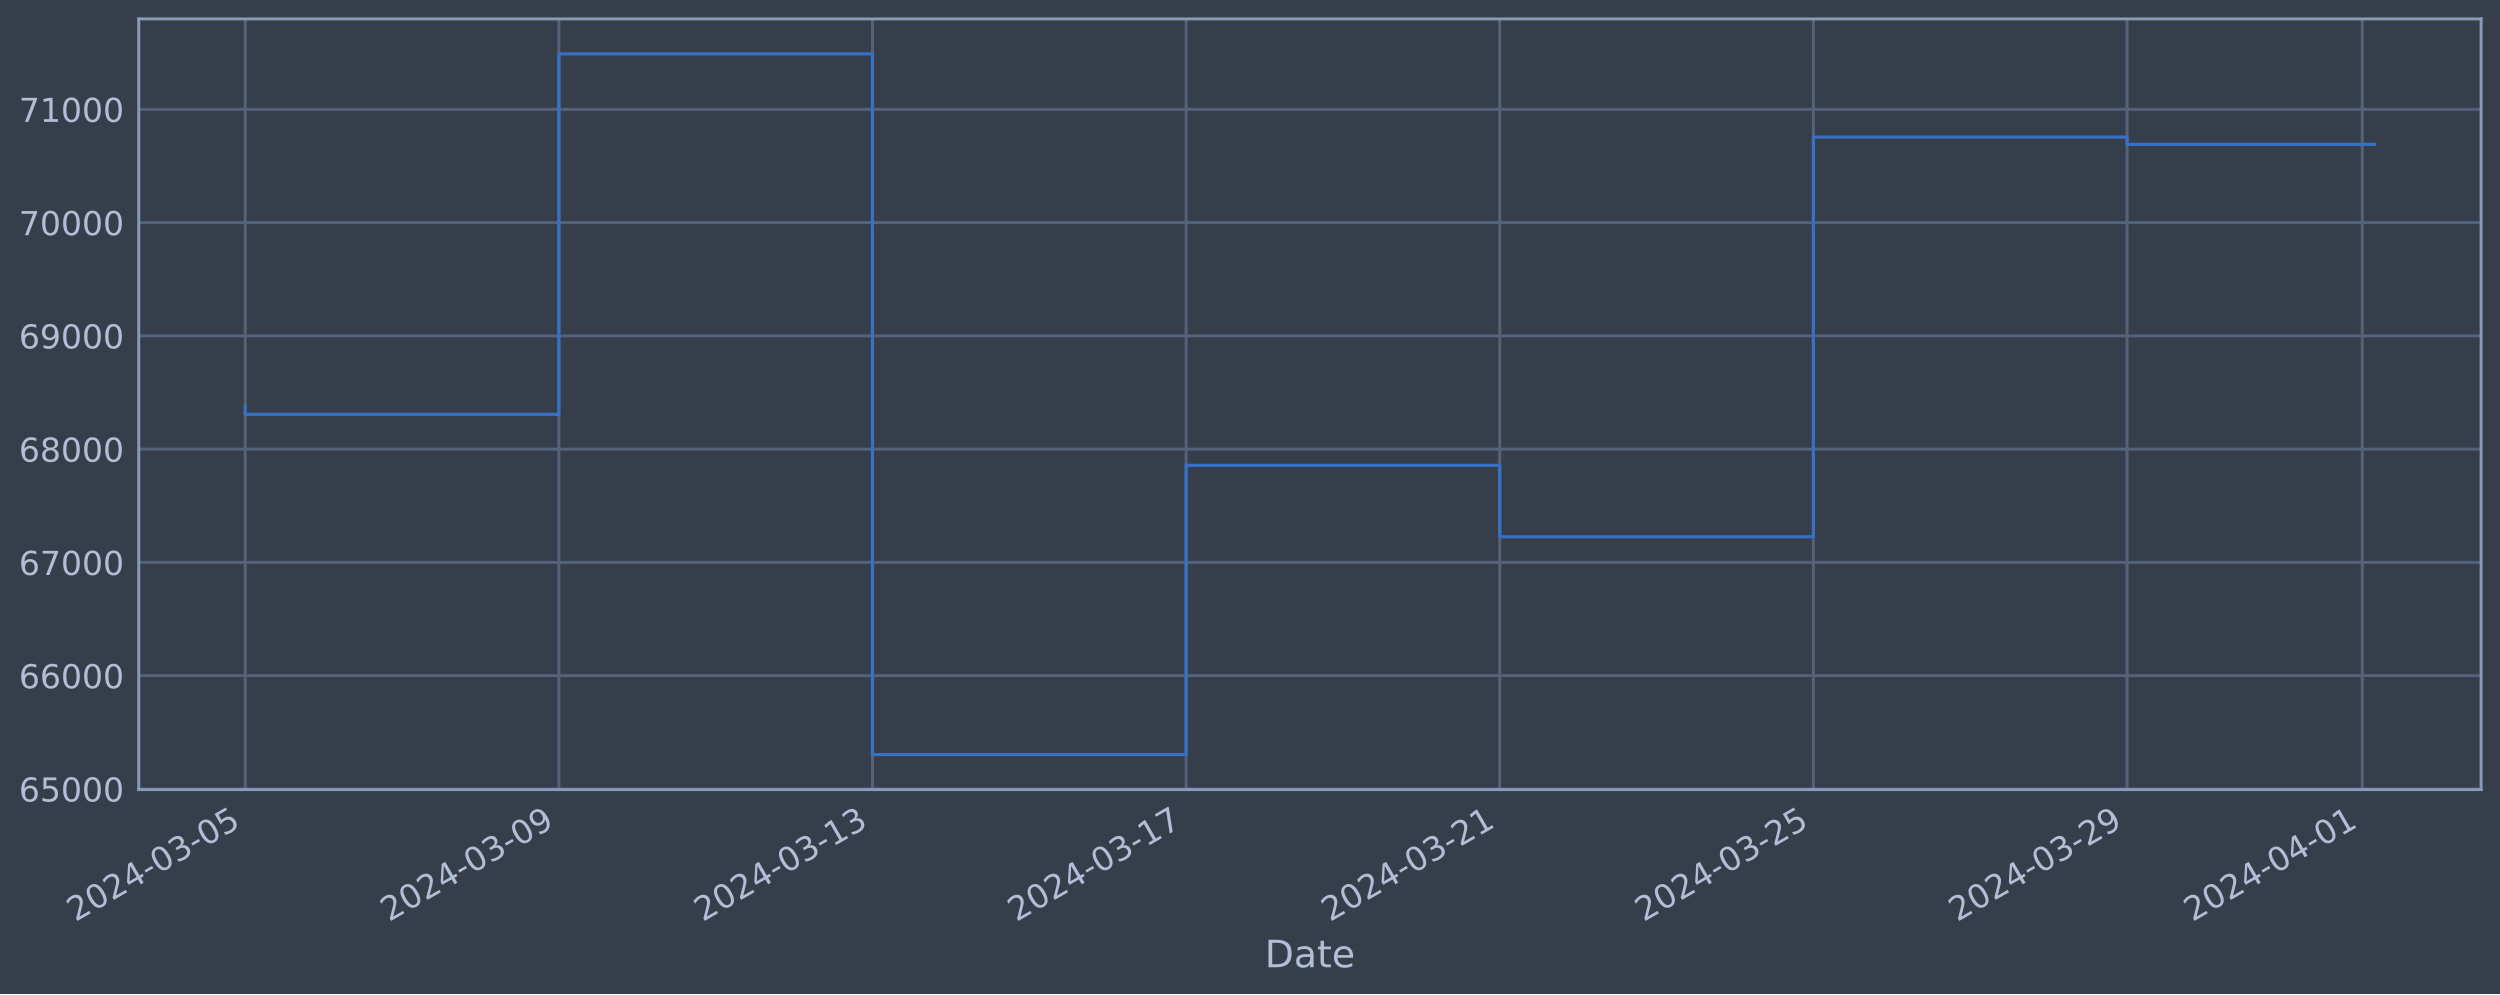
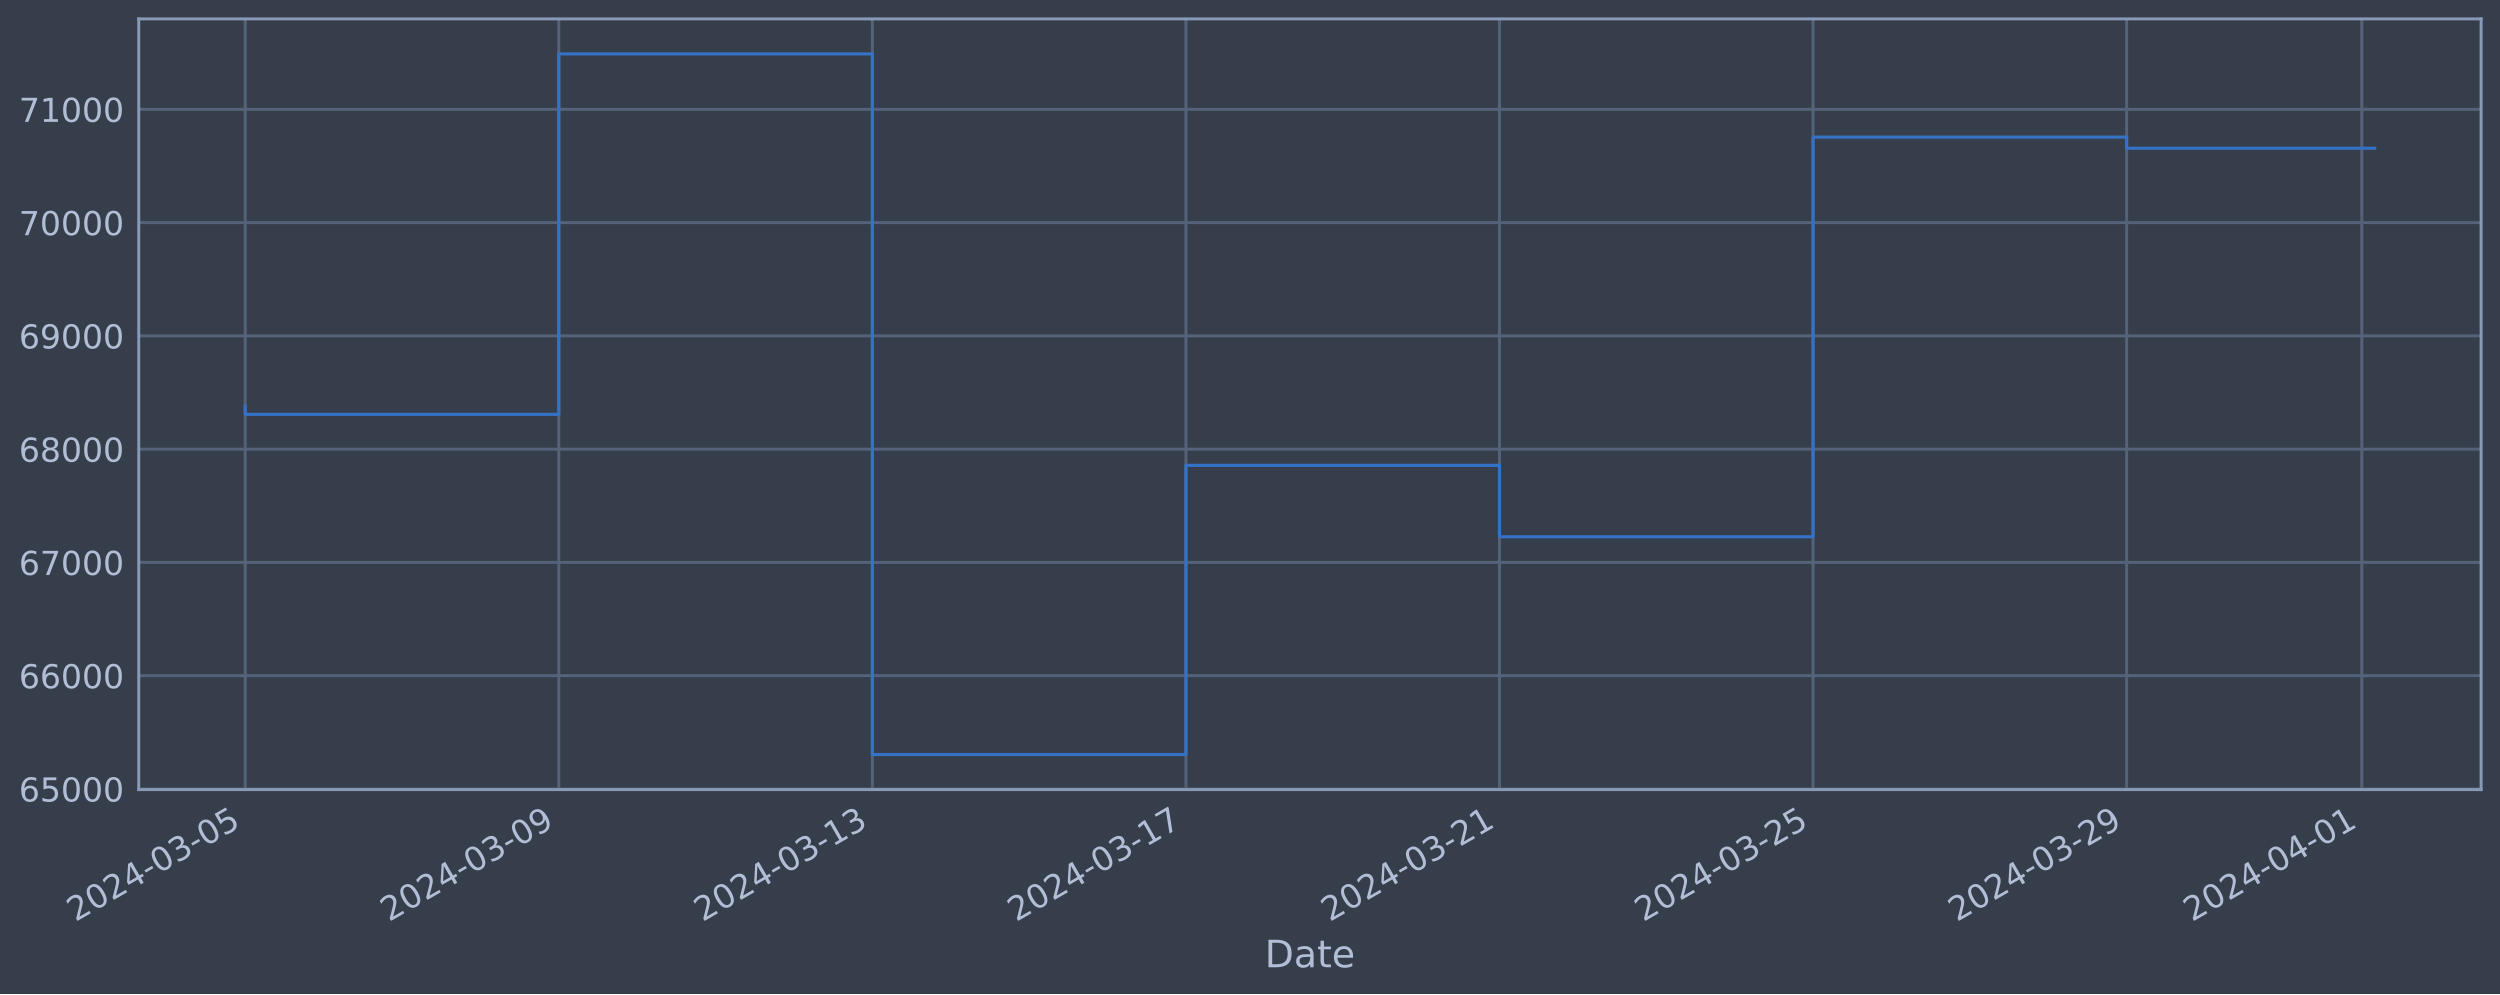
<svg xmlns="http://www.w3.org/2000/svg" xmlns:xlink="http://www.w3.org/1999/xlink" width="952.884pt" height="378.87pt" viewBox="0 0 952.884 378.87" version="1.1">
  <defs>
    <style type="text/css">*{stroke-linejoin: round; stroke-linecap: butt}</style>
  </defs>
  <g id="figure_1">
    <g id="patch_1">
      <path d="M 0 378.87  L 952.884 378.87  L 952.884 0  L 0 0  z " style="fill: #373e4b" />
    </g>
    <g id="axes_1">
      <g id="patch_2">
        <path d="M 52.884 300.96  L 945.684 300.96  L 945.684 7.2  L 52.884 7.2  z " style="fill: #373e4b" />
      </g>
      <g id="matplotlib.axis_1">
        <g id="xtick_1">
          <g id="line2d_1">
-             <path d="M 93.466 300.96  L 93.466 7.2  " clip-path="url(#p979b9ec909)" style="fill: none; stroke: #546379; stroke-width: 1.12; stroke-linecap: square" />
+             <path d="M 93.466 300.96  L 93.466 7.2  " clip-path="url(#p758a4d39cb)" style="fill: none; stroke: #546379; stroke-width: 1.12; stroke-linecap: square" />
          </g>
          <g id="line2d_2" />
          <g id="text_1">
            <g style="fill: #b1bed6" transform="translate(28.74006 351.4642) rotate(-30) scale(0.126 -0.126)">
              <defs>
                <path id="DejaVuSans-32" d="M 1228 531  L 3431 531  L 3431 0  L 469 0  L 469 531  Q 828 903 1448 1529  Q 2069 2156 2228 2338  Q 2531 2678 2651 2914  Q 2772 3150 2772 3378  Q 2772 3750 2511 3984  Q 2250 4219 1831 4219  Q 1534 4219 1204 4116  Q 875 4013 500 3803  L 500 4441  Q 881 4594 1212 4672  Q 1544 4750 1819 4750  Q 2544 4750 2975 4387  Q 3406 4025 3406 3419  Q 3406 3131 3298 2873  Q 3191 2616 2906 2266  Q 2828 2175 2409 1742  Q 1991 1309 1228 531  z " transform="scale(0.015625)" />
                <path id="DejaVuSans-30" d="M 2034 4250  Q 1547 4250 1301 3770  Q 1056 3291 1056 2328  Q 1056 1369 1301 889  Q 1547 409 2034 409  Q 2525 409 2770 889  Q 3016 1369 3016 2328  Q 3016 3291 2770 3770  Q 2525 4250 2034 4250  z M 2034 4750  Q 2819 4750 3233 4129  Q 3647 3509 3647 2328  Q 3647 1150 3233 529  Q 2819 -91 2034 -91  Q 1250 -91 836 529  Q 422 1150 422 2328  Q 422 3509 836 4129  Q 1250 4750 2034 4750  z " transform="scale(0.015625)" />
                <path id="DejaVuSans-34" d="M 2419 4116  L 825 1625  L 2419 1625  L 2419 4116  z M 2253 4666  L 3047 4666  L 3047 1625  L 3713 1625  L 3713 1100  L 3047 1100  L 3047 0  L 2419 0  L 2419 1100  L 313 1100  L 313 1709  L 2253 4666  z " transform="scale(0.015625)" />
                <path id="DejaVuSans-2d" d="M 313 2009  L 1997 2009  L 1997 1497  L 313 1497  L 313 2009  z " transform="scale(0.015625)" />
                <path id="DejaVuSans-33" d="M 2597 2516  Q 3050 2419 3304 2112  Q 3559 1806 3559 1356  Q 3559 666 3084 287  Q 2609 -91 1734 -91  Q 1441 -91 1130 -33  Q 819 25 488 141  L 488 750  Q 750 597 1062 519  Q 1375 441 1716 441  Q 2309 441 2620 675  Q 2931 909 2931 1356  Q 2931 1769 2642 2001  Q 2353 2234 1838 2234  L 1294 2234  L 1294 2753  L 1863 2753  Q 2328 2753 2575 2939  Q 2822 3125 2822 3475  Q 2822 3834 2567 4026  Q 2313 4219 1838 4219  Q 1578 4219 1281 4162  Q 984 4106 628 3988  L 628 4550  Q 988 4650 1302 4700  Q 1616 4750 1894 4750  Q 2613 4750 3031 4423  Q 3450 4097 3450 3541  Q 3450 3153 3228 2886  Q 3006 2619 2597 2516  z " transform="scale(0.015625)" />
                <path id="DejaVuSans-35" d="M 691 4666  L 3169 4666  L 3169 4134  L 1269 4134  L 1269 2991  Q 1406 3038 1543 3061  Q 1681 3084 1819 3084  Q 2600 3084 3056 2656  Q 3513 2228 3513 1497  Q 3513 744 3044 326  Q 2575 -91 1722 -91  Q 1428 -91 1123 -41  Q 819 9 494 109  L 494 744  Q 775 591 1075 516  Q 1375 441 1709 441  Q 2250 441 2565 725  Q 2881 1009 2881 1497  Q 2881 1984 2565 2268  Q 2250 2553 1709 2553  Q 1456 2553 1204 2497  Q 953 2441 691 2322  L 691 4666  z " transform="scale(0.015625)" />
              </defs>
              <use xlink:href="#DejaVuSans-32" />
              <use xlink:href="#DejaVuSans-30" x="63.623" />
              <use xlink:href="#DejaVuSans-32" x="127.246" />
              <use xlink:href="#DejaVuSans-34" x="190.869" />
              <use xlink:href="#DejaVuSans-2d" x="254.492" />
              <use xlink:href="#DejaVuSans-30" x="290.576" />
              <use xlink:href="#DejaVuSans-33" x="354.199" />
              <use xlink:href="#DejaVuSans-2d" x="417.822" />
              <use xlink:href="#DejaVuSans-30" x="453.906" />
              <use xlink:href="#DejaVuSans-35" x="517.529" />
            </g>
          </g>
        </g>
        <g id="xtick_2">
          <g id="line2d_3">
-             <path d="M 213.009 300.96  L 213.009 7.2  " clip-path="url(#p979b9ec909)" style="fill: none; stroke: #546379; stroke-width: 1.12; stroke-linecap: square" />
+             <path d="M 212.984 300.96  L 212.984 7.2  " clip-path="url(#p758a4d39cb)" style="fill: none; stroke: #546379; stroke-width: 1.12; stroke-linecap: square" />
          </g>
          <g id="line2d_4" />
          <g id="text_2">
-             <g style="fill: #b1bed6" transform="translate(148.283 351.4642) rotate(-30) scale(0.126 -0.126)">
+             <g style="fill: #b1bed6" transform="translate(148.2585 351.4642) rotate(-30) scale(0.126 -0.126)">
              <defs>
                <path id="DejaVuSans-39" d="M 703 97  L 703 672  Q 941 559 1184 500  Q 1428 441 1663 441  Q 2288 441 2617 861  Q 2947 1281 2994 2138  Q 2813 1869 2534 1725  Q 2256 1581 1919 1581  Q 1219 1581 811 2004  Q 403 2428 403 3163  Q 403 3881 828 4315  Q 1253 4750 1959 4750  Q 2769 4750 3195 4129  Q 3622 3509 3622 2328  Q 3622 1225 3098 567  Q 2575 -91 1691 -91  Q 1453 -91 1209 -44  Q 966 3 703 97  z M 1959 2075  Q 2384 2075 2632 2365  Q 2881 2656 2881 3163  Q 2881 3666 2632 3958  Q 2384 4250 1959 4250  Q 1534 4250 1286 3958  Q 1038 3666 1038 3163  Q 1038 2656 1286 2365  Q 1534 2075 1959 2075  z " transform="scale(0.015625)" />
              </defs>
              <use xlink:href="#DejaVuSans-32" />
              <use xlink:href="#DejaVuSans-30" x="63.623" />
              <use xlink:href="#DejaVuSans-32" x="127.246" />
              <use xlink:href="#DejaVuSans-34" x="190.869" />
              <use xlink:href="#DejaVuSans-2d" x="254.492" />
              <use xlink:href="#DejaVuSans-30" x="290.576" />
              <use xlink:href="#DejaVuSans-33" x="354.199" />
              <use xlink:href="#DejaVuSans-2d" x="417.822" />
              <use xlink:href="#DejaVuSans-30" x="453.906" />
              <use xlink:href="#DejaVuSans-39" x="517.529" />
            </g>
          </g>
        </g>
        <g id="xtick_3">
          <g id="line2d_5">
-             <path d="M 332.552 300.96  L 332.552 7.2  " clip-path="url(#p979b9ec909)" style="fill: none; stroke: #546379; stroke-width: 1.12; stroke-linecap: square" />
+             <path d="M 332.503 300.96  L 332.503 7.2  " clip-path="url(#p758a4d39cb)" style="fill: none; stroke: #546379; stroke-width: 1.12; stroke-linecap: square" />
          </g>
          <g id="line2d_6" />
          <g id="text_3">
-             <g style="fill: #b1bed6" transform="translate(267.826 351.4642) rotate(-30) scale(0.126 -0.126)">
+             <g style="fill: #b1bed6" transform="translate(267.777 351.4642) rotate(-30) scale(0.126 -0.126)">
              <defs>
                <path id="DejaVuSans-31" d="M 794 531  L 1825 531  L 1825 4091  L 703 3866  L 703 4441  L 1819 4666  L 2450 4666  L 2450 531  L 3481 531  L 3481 0  L 794 0  L 794 531  z " transform="scale(0.015625)" />
              </defs>
              <use xlink:href="#DejaVuSans-32" />
              <use xlink:href="#DejaVuSans-30" x="63.623" />
              <use xlink:href="#DejaVuSans-32" x="127.246" />
              <use xlink:href="#DejaVuSans-34" x="190.869" />
              <use xlink:href="#DejaVuSans-2d" x="254.492" />
              <use xlink:href="#DejaVuSans-30" x="290.576" />
              <use xlink:href="#DejaVuSans-33" x="354.199" />
              <use xlink:href="#DejaVuSans-2d" x="417.822" />
              <use xlink:href="#DejaVuSans-31" x="453.906" />
              <use xlink:href="#DejaVuSans-33" x="517.529" />
            </g>
          </g>
        </g>
        <g id="xtick_4">
          <g id="line2d_7">
-             <path d="M 452.095 300.96  L 452.095 7.2  " clip-path="url(#p979b9ec909)" style="fill: none; stroke: #546379; stroke-width: 1.12; stroke-linecap: square" />
+             <path d="M 452.021 300.96  L 452.021 7.2  " clip-path="url(#p758a4d39cb)" style="fill: none; stroke: #546379; stroke-width: 1.12; stroke-linecap: square" />
          </g>
          <g id="line2d_8" />
          <g id="text_4">
-             <g style="fill: #b1bed6" transform="translate(387.369 351.4642) rotate(-30) scale(0.126 -0.126)">
+             <g style="fill: #b1bed6" transform="translate(387.2955 351.4642) rotate(-30) scale(0.126 -0.126)">
              <defs>
                <path id="DejaVuSans-37" d="M 525 4666  L 3525 4666  L 3525 4397  L 1831 0  L 1172 0  L 2766 4134  L 525 4134  L 525 4666  z " transform="scale(0.015625)" />
              </defs>
              <use xlink:href="#DejaVuSans-32" />
              <use xlink:href="#DejaVuSans-30" x="63.623" />
              <use xlink:href="#DejaVuSans-32" x="127.246" />
              <use xlink:href="#DejaVuSans-34" x="190.869" />
              <use xlink:href="#DejaVuSans-2d" x="254.492" />
              <use xlink:href="#DejaVuSans-30" x="290.576" />
              <use xlink:href="#DejaVuSans-33" x="354.199" />
              <use xlink:href="#DejaVuSans-2d" x="417.822" />
              <use xlink:href="#DejaVuSans-31" x="453.906" />
              <use xlink:href="#DejaVuSans-37" x="517.529" />
            </g>
          </g>
        </g>
        <g id="xtick_5">
          <g id="line2d_9">
-             <path d="M 571.638 300.96  L 571.638 7.2  " clip-path="url(#p979b9ec909)" style="fill: none; stroke: #546379; stroke-width: 1.12; stroke-linecap: square" />
+             <path d="M 571.54 300.96  L 571.54 7.2  " clip-path="url(#p758a4d39cb)" style="fill: none; stroke: #546379; stroke-width: 1.12; stroke-linecap: square" />
          </g>
          <g id="line2d_10" />
          <g id="text_5">
-             <g style="fill: #b1bed6" transform="translate(506.912 351.4642) rotate(-30) scale(0.126 -0.126)">
+             <g style="fill: #b1bed6" transform="translate(506.814 351.4642) rotate(-30) scale(0.126 -0.126)">
              <use xlink:href="#DejaVuSans-32" />
              <use xlink:href="#DejaVuSans-30" x="63.623" />
              <use xlink:href="#DejaVuSans-32" x="127.246" />
              <use xlink:href="#DejaVuSans-34" x="190.869" />
              <use xlink:href="#DejaVuSans-2d" x="254.492" />
              <use xlink:href="#DejaVuSans-30" x="290.576" />
              <use xlink:href="#DejaVuSans-33" x="354.199" />
              <use xlink:href="#DejaVuSans-2d" x="417.822" />
              <use xlink:href="#DejaVuSans-32" x="453.906" />
              <use xlink:href="#DejaVuSans-31" x="517.529" />
            </g>
          </g>
        </g>
        <g id="xtick_6">
          <g id="line2d_11">
-             <path d="M 691.181 300.96  L 691.181 7.2  " clip-path="url(#p979b9ec909)" style="fill: none; stroke: #546379; stroke-width: 1.12; stroke-linecap: square" />
+             <path d="M 691.058 300.96  L 691.058 7.2  " clip-path="url(#p758a4d39cb)" style="fill: none; stroke: #546379; stroke-width: 1.12; stroke-linecap: square" />
          </g>
          <g id="line2d_12" />
          <g id="text_6">
-             <g style="fill: #b1bed6" transform="translate(626.455 351.4642) rotate(-30) scale(0.126 -0.126)">
+             <g style="fill: #b1bed6" transform="translate(626.3325 351.4642) rotate(-30) scale(0.126 -0.126)">
              <use xlink:href="#DejaVuSans-32" />
              <use xlink:href="#DejaVuSans-30" x="63.623" />
              <use xlink:href="#DejaVuSans-32" x="127.246" />
              <use xlink:href="#DejaVuSans-34" x="190.869" />
              <use xlink:href="#DejaVuSans-2d" x="254.492" />
              <use xlink:href="#DejaVuSans-30" x="290.576" />
              <use xlink:href="#DejaVuSans-33" x="354.199" />
              <use xlink:href="#DejaVuSans-2d" x="417.822" />
              <use xlink:href="#DejaVuSans-32" x="453.906" />
              <use xlink:href="#DejaVuSans-35" x="517.529" />
            </g>
          </g>
        </g>
        <g id="xtick_7">
          <g id="line2d_13">
-             <path d="M 810.724 300.96  L 810.724 7.2  " clip-path="url(#p979b9ec909)" style="fill: none; stroke: #546379; stroke-width: 1.12; stroke-linecap: square" />
+             <path d="M 810.577 300.96  L 810.577 7.2  " clip-path="url(#p758a4d39cb)" style="fill: none; stroke: #546379; stroke-width: 1.12; stroke-linecap: square" />
          </g>
          <g id="line2d_14" />
          <g id="text_7">
-             <g style="fill: #b1bed6" transform="translate(745.998 351.4642) rotate(-30) scale(0.126 -0.126)">
+             <g style="fill: #b1bed6" transform="translate(745.851 351.4642) rotate(-30) scale(0.126 -0.126)">
              <use xlink:href="#DejaVuSans-32" />
              <use xlink:href="#DejaVuSans-30" x="63.623" />
              <use xlink:href="#DejaVuSans-32" x="127.246" />
              <use xlink:href="#DejaVuSans-34" x="190.869" />
              <use xlink:href="#DejaVuSans-2d" x="254.492" />
              <use xlink:href="#DejaVuSans-30" x="290.576" />
              <use xlink:href="#DejaVuSans-33" x="354.199" />
              <use xlink:href="#DejaVuSans-2d" x="417.822" />
              <use xlink:href="#DejaVuSans-32" x="453.906" />
              <use xlink:href="#DejaVuSans-39" x="517.529" />
            </g>
          </g>
        </g>
        <g id="xtick_8">
          <g id="line2d_15">
-             <path d="M 900.381 300.96  L 900.381 7.2  " clip-path="url(#p979b9ec909)" style="fill: none; stroke: #546379; stroke-width: 1.12; stroke-linecap: square" />
+             <path d="M 900.215 300.96  L 900.215 7.2  " clip-path="url(#p758a4d39cb)" style="fill: none; stroke: #546379; stroke-width: 1.12; stroke-linecap: square" />
          </g>
          <g id="line2d_16" />
          <g id="text_8">
-             <g style="fill: #b1bed6" transform="translate(835.6552 351.4642) rotate(-30) scale(0.126 -0.126)">
+             <g style="fill: #b1bed6" transform="translate(835.4899 351.4642) rotate(-30) scale(0.126 -0.126)">
              <use xlink:href="#DejaVuSans-32" />
              <use xlink:href="#DejaVuSans-30" x="63.623" />
              <use xlink:href="#DejaVuSans-32" x="127.246" />
              <use xlink:href="#DejaVuSans-34" x="190.869" />
              <use xlink:href="#DejaVuSans-2d" x="254.492" />
              <use xlink:href="#DejaVuSans-30" x="290.576" />
              <use xlink:href="#DejaVuSans-34" x="354.199" />
              <use xlink:href="#DejaVuSans-2d" x="417.822" />
              <use xlink:href="#DejaVuSans-30" x="453.906" />
              <use xlink:href="#DejaVuSans-31" x="517.529" />
            </g>
          </g>
        </g>
        <g id="text_9">
          <g style="fill: #b1bed6" transform="translate(482.0746 368.6753) scale(0.144 -0.144)">
            <defs>
              <path id="DejaVuSans-44" d="M 1259 4147  L 1259 519  L 2022 519  Q 2988 519 3436 956  Q 3884 1394 3884 2338  Q 3884 3275 3436 3711  Q 2988 4147 2022 4147  L 1259 4147  z M 628 4666  L 1925 4666  Q 3281 4666 3915 4102  Q 4550 3538 4550 2338  Q 4550 1131 3912 565  Q 3275 0 1925 0  L 628 0  L 628 4666  z " transform="scale(0.015625)" />
              <path id="DejaVuSans-61" d="M 2194 1759  Q 1497 1759 1228 1600  Q 959 1441 959 1056  Q 959 750 1161 570  Q 1363 391 1709 391  Q 2188 391 2477 730  Q 2766 1069 2766 1631  L 2766 1759  L 2194 1759  z M 3341 1997  L 3341 0  L 2766 0  L 2766 531  Q 2569 213 2275 61  Q 1981 -91 1556 -91  Q 1019 -91 701 211  Q 384 513 384 1019  Q 384 1609 779 1909  Q 1175 2209 1959 2209  L 2766 2209  L 2766 2266  Q 2766 2663 2505 2880  Q 2244 3097 1772 3097  Q 1472 3097 1187 3025  Q 903 2953 641 2809  L 641 3341  Q 956 3463 1253 3523  Q 1550 3584 1831 3584  Q 2591 3584 2966 3190  Q 3341 2797 3341 1997  z " transform="scale(0.015625)" />
              <path id="DejaVuSans-74" d="M 1172 4494  L 1172 3500  L 2356 3500  L 2356 3053  L 1172 3053  L 1172 1153  Q 1172 725 1289 603  Q 1406 481 1766 481  L 2356 481  L 2356 0  L 1766 0  Q 1100 0 847 248  Q 594 497 594 1153  L 594 3053  L 172 3053  L 172 3500  L 594 3500  L 594 4494  L 1172 4494  z " transform="scale(0.015625)" />
              <path id="DejaVuSans-65" d="M 3597 1894  L 3597 1613  L 953 1613  Q 991 1019 1311 708  Q 1631 397 2203 397  Q 2534 397 2845 478  Q 3156 559 3463 722  L 3463 178  Q 3153 47 2828 -22  Q 2503 -91 2169 -91  Q 1331 -91 842 396  Q 353 884 353 1716  Q 353 2575 817 3079  Q 1281 3584 2069 3584  Q 2775 3584 3186 3129  Q 3597 2675 3597 1894  z M 3022 2063  Q 3016 2534 2758 2815  Q 2500 3097 2075 3097  Q 1594 3097 1305 2825  Q 1016 2553 972 2059  L 3022 2063  z " transform="scale(0.015625)" />
            </defs>
            <use xlink:href="#DejaVuSans-44" />
            <use xlink:href="#DejaVuSans-61" x="77.002" />
            <use xlink:href="#DejaVuSans-74" x="138.281" />
            <use xlink:href="#DejaVuSans-65" x="177.49" />
          </g>
        </g>
      </g>
      <g id="matplotlib.axis_2">
        <g id="ytick_1">
          <g id="line2d_17">
-             <path d="M 52.884 300.718  L 945.684 300.718  " clip-path="url(#p979b9ec909)" style="fill: none; stroke: #546379; stroke-width: 1.12; stroke-linecap: square" />
+             <path d="M 52.884 300.718  L 945.684 300.718  " clip-path="url(#p758a4d39cb)" style="fill: none; stroke: #546379; stroke-width: 1.12; stroke-linecap: square" />
          </g>
          <g id="line2d_18" />
          <g id="text_10">
            <g style="fill: #b1bed6" transform="translate(7.2 305.5049) scale(0.126 -0.126)">
              <defs>
                <path id="DejaVuSans-36" d="M 2113 2584  Q 1688 2584 1439 2293  Q 1191 2003 1191 1497  Q 1191 994 1439 701  Q 1688 409 2113 409  Q 2538 409 2786 701  Q 3034 994 3034 1497  Q 3034 2003 2786 2293  Q 2538 2584 2113 2584  z M 3366 4563  L 3366 3988  Q 3128 4100 2886 4159  Q 2644 4219 2406 4219  Q 1781 4219 1451 3797  Q 1122 3375 1075 2522  Q 1259 2794 1537 2939  Q 1816 3084 2150 3084  Q 2853 3084 3261 2657  Q 3669 2231 3669 1497  Q 3669 778 3244 343  Q 2819 -91 2113 -91  Q 1303 -91 875 529  Q 447 1150 447 2328  Q 447 3434 972 4092  Q 1497 4750 2381 4750  Q 2619 4750 2861 4703  Q 3103 4656 3366 4563  z " transform="scale(0.015625)" />
              </defs>
              <use xlink:href="#DejaVuSans-36" />
              <use xlink:href="#DejaVuSans-35" x="63.623" />
              <use xlink:href="#DejaVuSans-30" x="127.246" />
              <use xlink:href="#DejaVuSans-30" x="190.869" />
              <use xlink:href="#DejaVuSans-30" x="254.492" />
            </g>
          </g>
        </g>
        <g id="ytick_2">
          <g id="line2d_19">
-             <path d="M 52.884 257.544  L 945.684 257.544  " clip-path="url(#p979b9ec909)" style="fill: none; stroke: #546379; stroke-width: 1.12; stroke-linecap: square" />
+             <path d="M 52.884 257.544  L 945.684 257.544  " clip-path="url(#p758a4d39cb)" style="fill: none; stroke: #546379; stroke-width: 1.12; stroke-linecap: square" />
          </g>
          <g id="line2d_20" />
          <g id="text_11">
            <g style="fill: #b1bed6" transform="translate(7.2 262.331) scale(0.126 -0.126)">
              <use xlink:href="#DejaVuSans-36" />
              <use xlink:href="#DejaVuSans-36" x="63.623" />
              <use xlink:href="#DejaVuSans-30" x="127.246" />
              <use xlink:href="#DejaVuSans-30" x="190.869" />
              <use xlink:href="#DejaVuSans-30" x="254.492" />
            </g>
          </g>
        </g>
        <g id="ytick_3">
          <g id="line2d_21">
-             <path d="M 52.884 214.37  L 945.684 214.37  " clip-path="url(#p979b9ec909)" style="fill: none; stroke: #546379; stroke-width: 1.12; stroke-linecap: square" />
+             <path d="M 52.884 214.37  L 945.684 214.37  " clip-path="url(#p758a4d39cb)" style="fill: none; stroke: #546379; stroke-width: 1.12; stroke-linecap: square" />
          </g>
          <g id="line2d_22" />
          <g id="text_12">
            <g style="fill: #b1bed6" transform="translate(7.2 219.157) scale(0.126 -0.126)">
              <use xlink:href="#DejaVuSans-36" />
              <use xlink:href="#DejaVuSans-37" x="63.623" />
              <use xlink:href="#DejaVuSans-30" x="127.246" />
              <use xlink:href="#DejaVuSans-30" x="190.869" />
              <use xlink:href="#DejaVuSans-30" x="254.492" />
            </g>
          </g>
        </g>
        <g id="ytick_4">
          <g id="line2d_23">
-             <path d="M 52.884 171.196  L 945.684 171.196  " clip-path="url(#p979b9ec909)" style="fill: none; stroke: #546379; stroke-width: 1.12; stroke-linecap: square" />
+             <path d="M 52.884 171.196  L 945.684 171.196  " clip-path="url(#p758a4d39cb)" style="fill: none; stroke: #546379; stroke-width: 1.12; stroke-linecap: square" />
          </g>
          <g id="line2d_24" />
          <g id="text_13">
            <g style="fill: #b1bed6" transform="translate(7.2 175.9831) scale(0.126 -0.126)">
              <defs>
                <path id="DejaVuSans-38" d="M 2034 2216  Q 1584 2216 1326 1975  Q 1069 1734 1069 1313  Q 1069 891 1326 650  Q 1584 409 2034 409  Q 2484 409 2743 651  Q 3003 894 3003 1313  Q 3003 1734 2745 1975  Q 2488 2216 2034 2216  z M 1403 2484  Q 997 2584 770 2862  Q 544 3141 544 3541  Q 544 4100 942 4425  Q 1341 4750 2034 4750  Q 2731 4750 3128 4425  Q 3525 4100 3525 3541  Q 3525 3141 3298 2862  Q 3072 2584 2669 2484  Q 3125 2378 3379 2068  Q 3634 1759 3634 1313  Q 3634 634 3220 271  Q 2806 -91 2034 -91  Q 1263 -91 848 271  Q 434 634 434 1313  Q 434 1759 690 2068  Q 947 2378 1403 2484  z M 1172 3481  Q 1172 3119 1398 2916  Q 1625 2713 2034 2713  Q 2441 2713 2670 2916  Q 2900 3119 2900 3481  Q 2900 3844 2670 4047  Q 2441 4250 2034 4250  Q 1625 4250 1398 4047  Q 1172 3844 1172 3481  z " transform="scale(0.015625)" />
              </defs>
              <use xlink:href="#DejaVuSans-36" />
              <use xlink:href="#DejaVuSans-38" x="63.623" />
              <use xlink:href="#DejaVuSans-30" x="127.246" />
              <use xlink:href="#DejaVuSans-30" x="190.869" />
              <use xlink:href="#DejaVuSans-30" x="254.492" />
            </g>
          </g>
        </g>
        <g id="ytick_5">
          <g id="line2d_25">
-             <path d="M 52.884 128.022  L 945.684 128.022  " clip-path="url(#p979b9ec909)" style="fill: none; stroke: #546379; stroke-width: 1.12; stroke-linecap: square" />
+             <path d="M 52.884 128.022  L 945.684 128.022  " clip-path="url(#p758a4d39cb)" style="fill: none; stroke: #546379; stroke-width: 1.12; stroke-linecap: square" />
          </g>
          <g id="line2d_26" />
          <g id="text_14">
            <g style="fill: #b1bed6" transform="translate(7.2 132.8092) scale(0.126 -0.126)">
              <use xlink:href="#DejaVuSans-36" />
              <use xlink:href="#DejaVuSans-39" x="63.623" />
              <use xlink:href="#DejaVuSans-30" x="127.246" />
              <use xlink:href="#DejaVuSans-30" x="190.869" />
              <use xlink:href="#DejaVuSans-30" x="254.492" />
            </g>
          </g>
        </g>
        <g id="ytick_6">
          <g id="line2d_27">
-             <path d="M 52.884 84.848  L 945.684 84.848  " clip-path="url(#p979b9ec909)" style="fill: none; stroke: #546379; stroke-width: 1.12; stroke-linecap: square" />
+             <path d="M 52.884 84.848  L 945.684 84.848  " clip-path="url(#p758a4d39cb)" style="fill: none; stroke: #546379; stroke-width: 1.12; stroke-linecap: square" />
          </g>
          <g id="line2d_28" />
          <g id="text_15">
            <g style="fill: #b1bed6" transform="translate(7.2 89.63523) scale(0.126 -0.126)">
              <use xlink:href="#DejaVuSans-37" />
              <use xlink:href="#DejaVuSans-30" x="63.623" />
              <use xlink:href="#DejaVuSans-30" x="127.246" />
              <use xlink:href="#DejaVuSans-30" x="190.869" />
              <use xlink:href="#DejaVuSans-30" x="254.492" />
            </g>
          </g>
        </g>
        <g id="ytick_7">
          <g id="line2d_29">
-             <path d="M 52.884 41.674  L 945.684 41.674  " clip-path="url(#p979b9ec909)" style="fill: none; stroke: #546379; stroke-width: 1.12; stroke-linecap: square" />
+             <path d="M 52.884 41.674  L 945.684 41.674  " clip-path="url(#p758a4d39cb)" style="fill: none; stroke: #546379; stroke-width: 1.12; stroke-linecap: square" />
          </g>
          <g id="line2d_30" />
          <g id="text_16">
            <g style="fill: #b1bed6" transform="translate(7.2 46.4613) scale(0.126 -0.126)">
              <use xlink:href="#DejaVuSans-37" />
              <use xlink:href="#DejaVuSans-31" x="63.623" />
              <use xlink:href="#DejaVuSans-30" x="127.246" />
              <use xlink:href="#DejaVuSans-30" x="190.869" />
              <use xlink:href="#DejaVuSans-30" x="254.492" />
            </g>
          </g>
        </g>
      </g>
      <g id="line2d_31">
-         <path d="M 93.466 154.891  L 93.466 157.946  L 213.009 157.946  L 213.009 20.553  L 332.552 20.553  L 332.552 287.607  L 452.095 287.607  L 452.095 177.362  L 571.638 177.362  L 571.638 204.598  L 691.181 204.598  L 691.181 52.265  L 810.724 52.265  L 810.724 54.996  L 905.102 54.996  " clip-path="url(#p979b9ec909)" style="fill: none; stroke: #3572c6; stroke-width: 1.2; stroke-linecap: square" />
+         <path d="M 93.466 154.891  L 93.466 157.946  L 212.984 157.946  L 212.984 20.553  L 332.503 20.553  L 332.503 287.607  L 452.021 287.607  L 452.021 177.362  L 571.54 177.362  L 571.54 204.598  L 691.058 204.598  L 691.058 52.265  L 810.577 52.265  L 810.577 56.507  L 905.102 56.507  " clip-path="url(#p758a4d39cb)" style="fill: none; stroke: #3572c6; stroke-width: 1.2; stroke-linecap: square" />
      </g>
      <g id="patch_3">
        <path d="M 52.884 300.96  L 52.884 7.2  " style="fill: none; stroke: #899ab8; stroke-width: 1.12; stroke-linejoin: miter; stroke-linecap: square" />
      </g>
      <g id="patch_4">
        <path d="M 945.684 300.96  L 945.684 7.2  " style="fill: none; stroke: #899ab8; stroke-width: 1.12; stroke-linejoin: miter; stroke-linecap: square" />
      </g>
      <g id="patch_5">
        <path d="M 52.884 300.96  L 945.684 300.96  " style="fill: none; stroke: #899ab8; stroke-width: 1.12; stroke-linejoin: miter; stroke-linecap: square" />
      </g>
      <g id="patch_6">
        <path d="M 52.884 7.2  L 945.684 7.2  " style="fill: none; stroke: #899ab8; stroke-width: 1.12; stroke-linejoin: miter; stroke-linecap: square" />
      </g>
    </g>
  </g>
  <defs>
-     <clipPath id="p979b9ec909">
+     <clipPath id="p758a4d39cb">
      <rect x="52.884" y="7.2" width="892.8" height="293.76" />
    </clipPath>
  </defs>
</svg>
